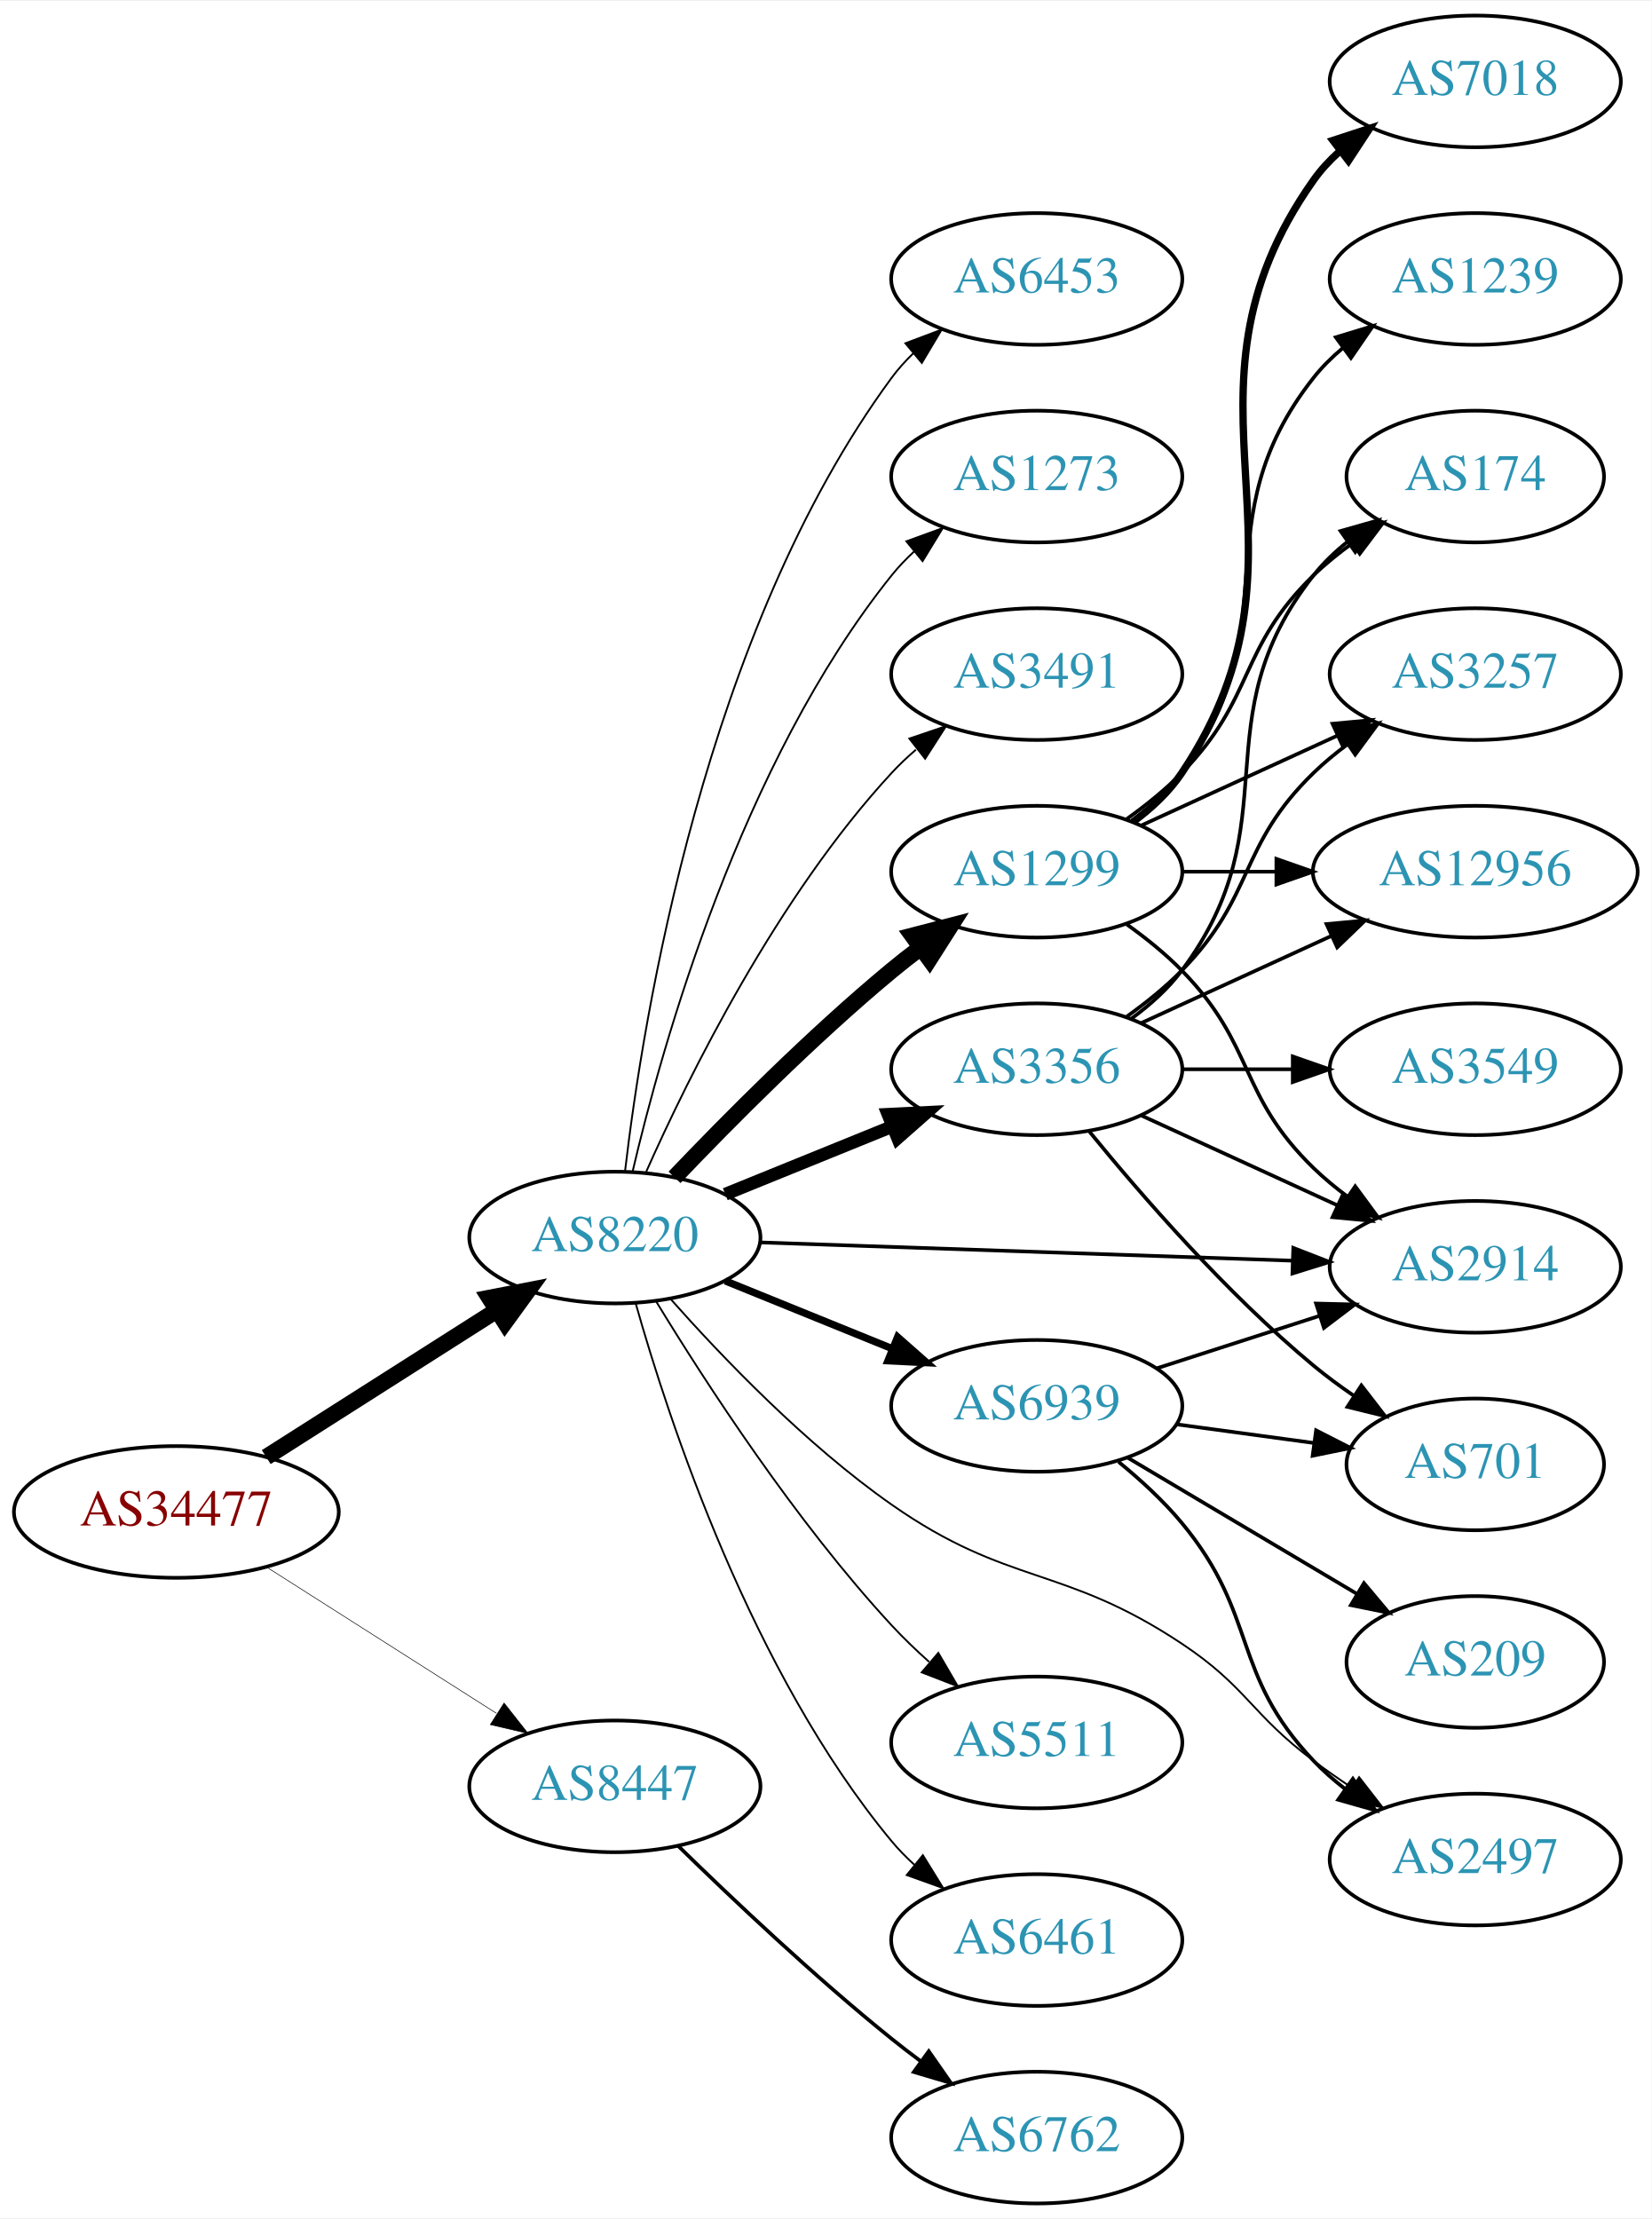
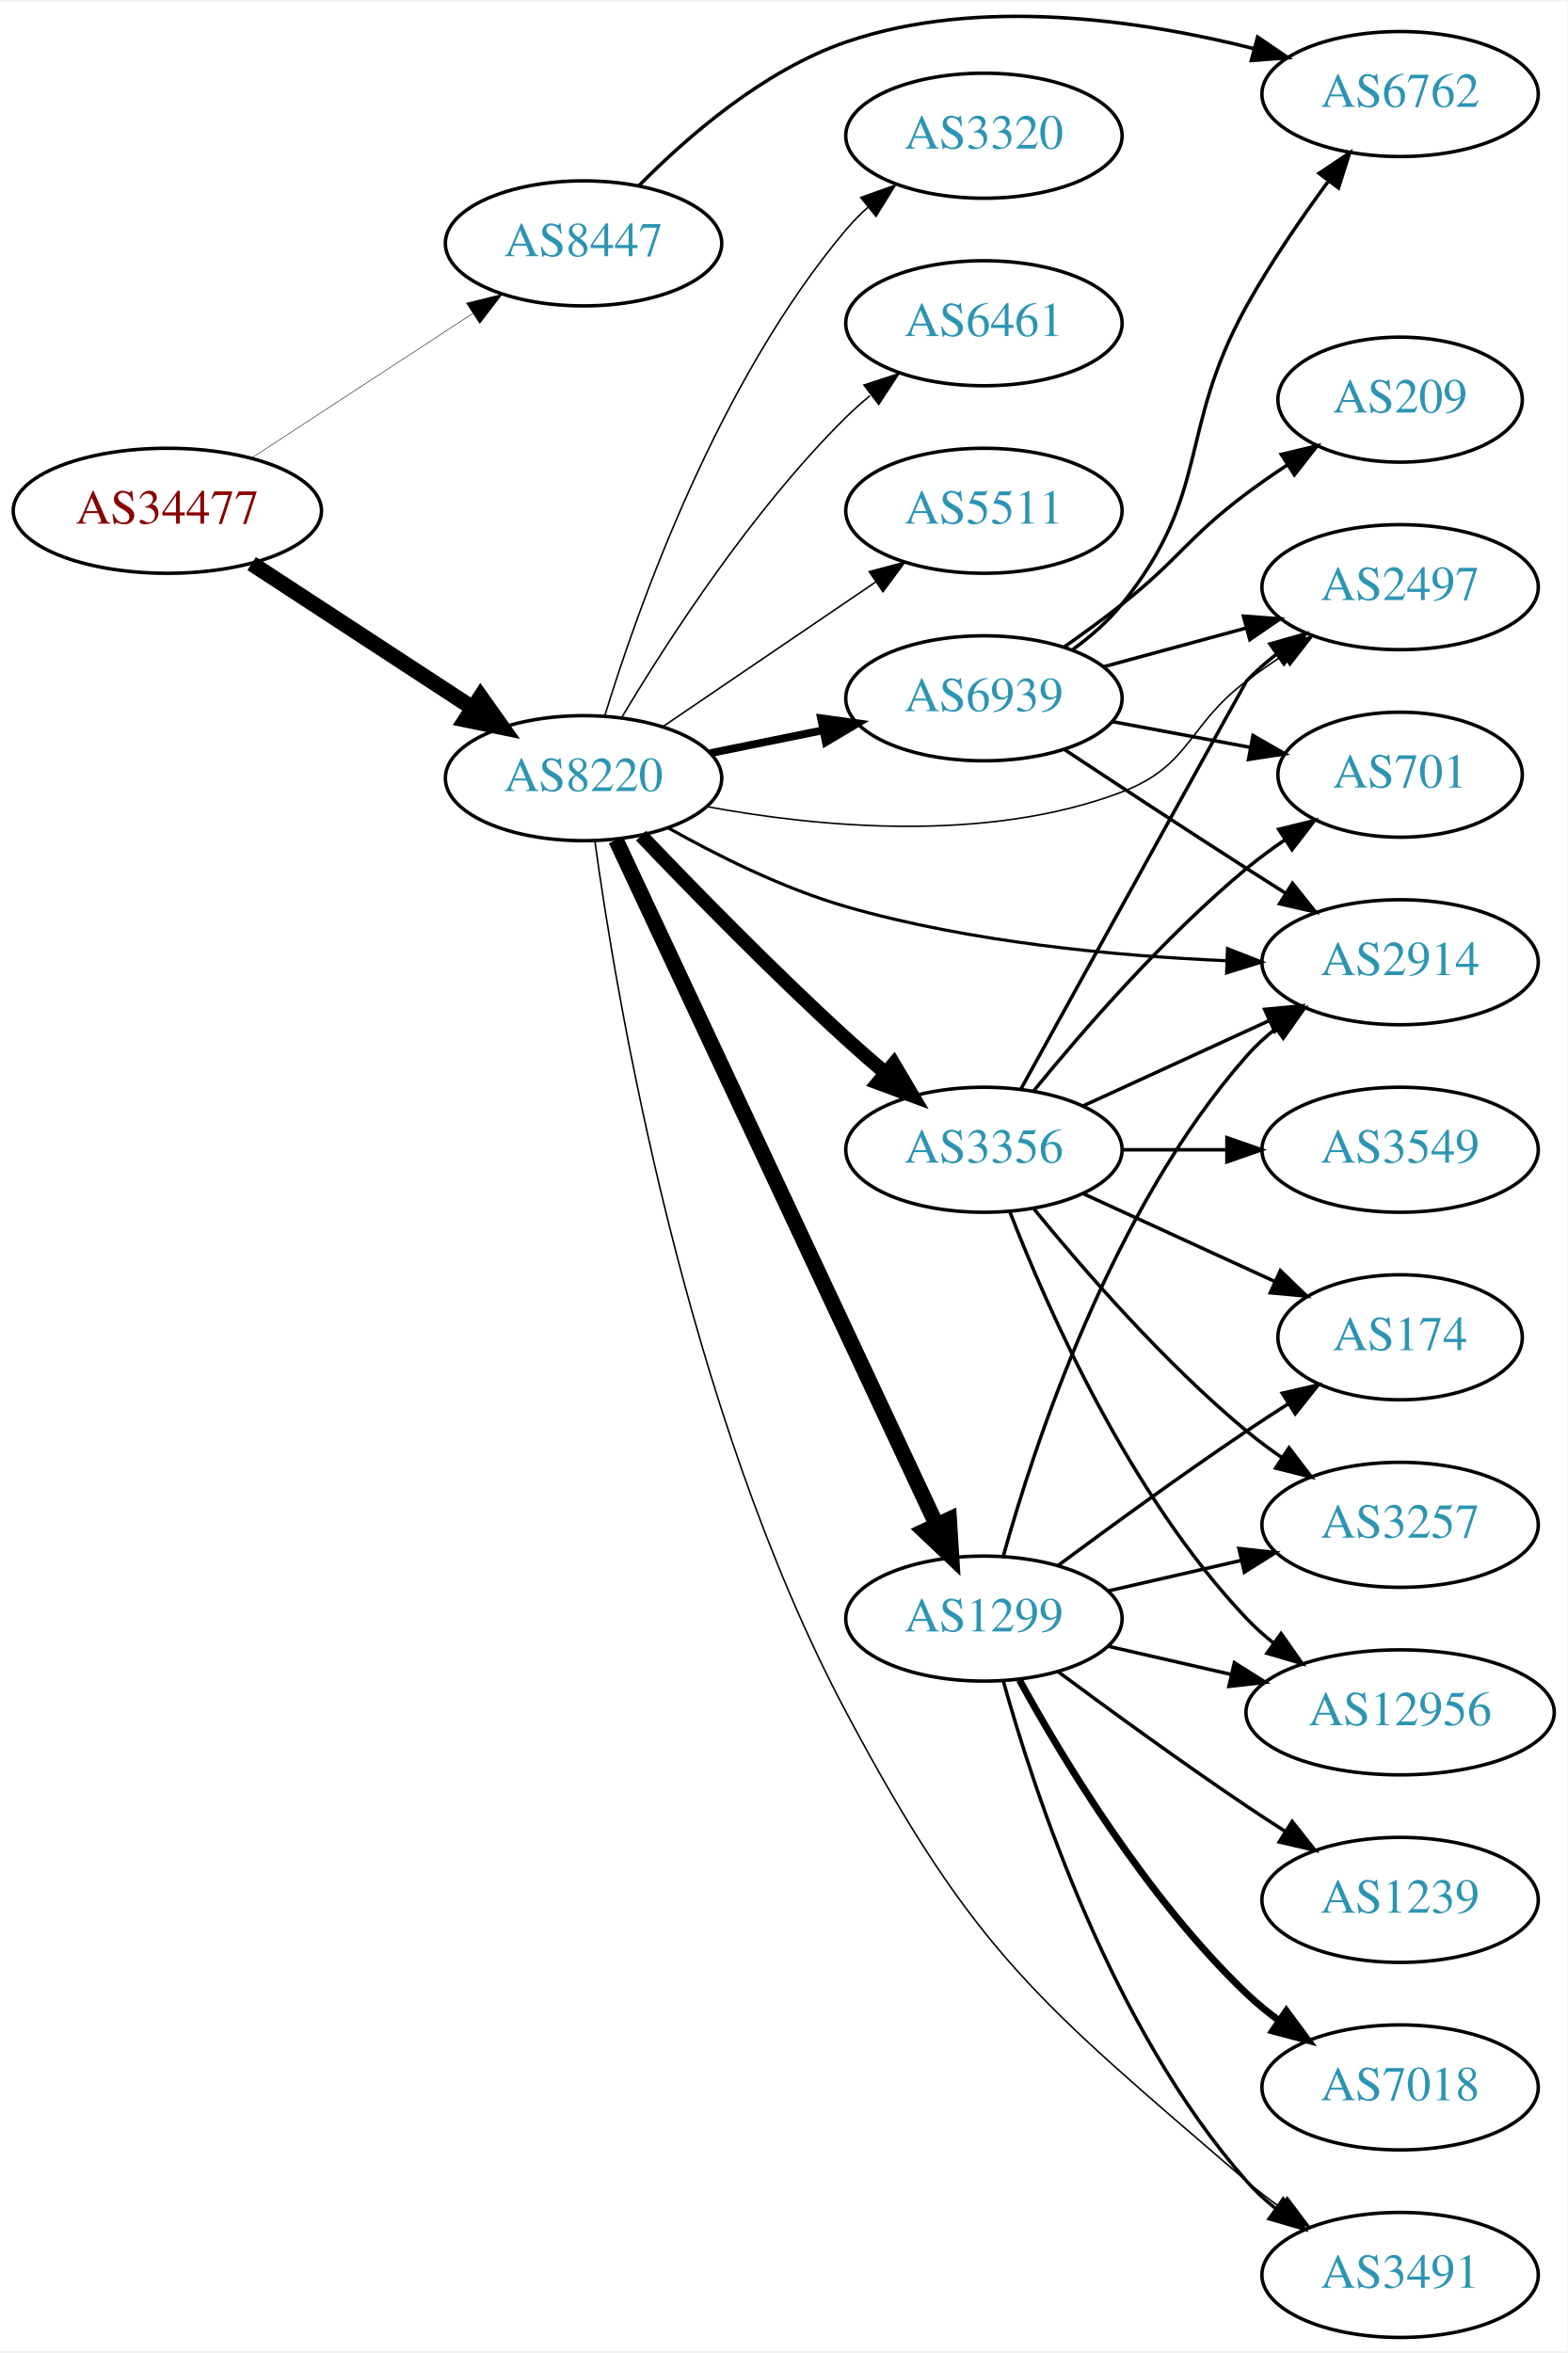
- <svg xmlns="http://www.w3.org/2000/svg" xmlns:xlink="http://www.w3.org/1999/xlink" width="451pt" height="606pt" viewBox="0.00 0.00 451.37 606.00">
-   <g id="graph0" class="graph" transform="scale(1 1) rotate(0) translate(4 602)">
-     <polygon fill="white" stroke="none" points="-4,4 -4,-602 447.37,-602 447.37,4 -4,4" />
+ <svg xmlns="http://www.w3.org/2000/svg" xmlns:xlink="http://www.w3.org/1999/xlink" width="451pt" height="677pt" viewBox="0.00 0.00 451.37 676.60">
+   <g id="graph0" class="graph" transform="scale(1 1) rotate(0) translate(4 672.601)">
+     <polygon fill="white" stroke="none" points="-4,4 -4,-672.601 447.37,-672.601 447.37,4 -4,4" />
    <g id="node1" class="node">
      <g id="a_node1">
        <a xlink:href="/asn/34477" xlink:title="AS34477 ~ ARAplus GmbH [AT]">
-           <ellipse fill="#ffffff" stroke="black" cx="44.196" cy="-189" rx="44.393" ry="18" />
-           <text text-anchor="middle" x="44.196" y="-185.3" font-family="Times,serif" font-size="14.00" fill="#880000">AS34477</text>
+           <ellipse fill="#ffffff" stroke="black" cx="44.196" cy="-526" rx="44.393" ry="18" />
+           <text text-anchor="middle" x="44.196" y="-522.3" font-family="Times,serif" font-size="14.00" fill="#880000">AS34477</text>
        </a>
      </g>
    </g>
    <g id="node2" class="node">
      <g id="a_node2">
        <a xlink:href="/asn/8220" xlink:title="AS8220 ~ COLT [GB]">
-           <ellipse fill="#ffffff" stroke="black" cx="164.039" cy="-264" rx="39.794" ry="18" />
-           <text text-anchor="middle" x="164.039" y="-260.3" font-family="Times,serif" font-size="14.00" fill="#2c94b3">AS8220</text>
+           <ellipse fill="#ffffff" stroke="black" cx="164.039" cy="-449" rx="39.794" ry="18" />
+           <text text-anchor="middle" x="164.039" y="-445.3" font-family="Times,serif" font-size="14.00" fill="#2c94b3">AS8220</text>
        </a>
      </g>
    </g>
    <g id="edge1" class="edge">
-       <path fill="none" stroke="black" stroke-width="4.5" d="M68.76,-203.997C86.816,-215.489 111.903,-231.455 131.659,-244.028" />
-       <polygon fill="black" stroke="black" stroke-width="4.5" points="129.766,-247.491 140.316,-249.539 133.994,-240.847 129.766,-247.491" />
+       <path fill="none" stroke="black" stroke-width="4.5" d="M68.478,-510.787C86.708,-498.876 112.229,-482.2 132.163,-469.174" />
+       <polygon fill="black" stroke="black" stroke-width="4.5" points="134.387,-472.425 140.605,-463.659 130.079,-465.832 134.387,-472.425" />
    </g>
    <g id="node3" class="node">
      <g id="a_node3">
        <a xlink:href="/asn/8447" xlink:title="AS8447 ~ A1 Telekom Austria AG [AT]">
-           <ellipse fill="#ffffff" stroke="black" cx="164.039" cy="-114" rx="39.794" ry="18" />
-           <text text-anchor="middle" x="164.039" y="-110.3" font-family="Times,serif" font-size="14.00" fill="#2c94b3">AS8447</text>
+           <ellipse fill="#ffffff" stroke="black" cx="164.039" cy="-603" rx="39.794" ry="18" />
+           <text text-anchor="middle" x="164.039" y="-599.3" font-family="Times,serif" font-size="14.00" fill="#2c94b3">AS8447</text>
        </a>
      </g>
    </g>
    <g id="edge2" class="edge">
-       <path fill="none" stroke="black" stroke-width="0.161" d="M68.76,-174.003C86.816,-162.511 111.903,-146.545 131.659,-133.972" />
-       <polygon fill="black" stroke="black" stroke-width="0.161" points="133.759,-136.783 140.316,-128.461 130.001,-130.878 133.759,-136.783" />
+       <path fill="none" stroke="black" stroke-width="0.145" d="M68.478,-541.213C86.708,-553.124 112.229,-569.8 132.163,-582.826" />
+       <polygon fill="black" stroke="black" stroke-width="0.145" points="130.319,-585.801 140.605,-588.341 134.148,-579.941 130.319,-585.801" />
    </g>
    <g id="node4" class="node">
      <g id="a_node4">
-         <a xlink:href="/asn/3356" xlink:title="AS3356 ~ Level 3 Parent, LLC [US]">
-           <ellipse fill="#ffffff" stroke="black" cx="279.332" cy="-310" rx="39.794" ry="18" />
-           <text text-anchor="middle" x="279.332" y="-306.3" font-family="Times,serif" font-size="14.00" fill="#2c94b3">AS3356</text>
+         <a xlink:href="/asn/1299" xlink:title="AS1299 ~ Telia Carrier [EU]">
+           <ellipse fill="#ffffff" stroke="black" cx="279.332" cy="-207" rx="39.794" ry="18" />
+           <text text-anchor="middle" x="279.332" y="-203.3" font-family="Times,serif" font-size="14.00" fill="#2c94b3">AS1299</text>
        </a>
      </g>
    </g>
    <g id="edge3" class="edge">
-       <path fill="none" stroke="black" stroke-width="3.5" d="M194.214,-275.846C208.09,-281.48 224.867,-288.292 239.776,-294.346" />
-       <polygon fill="black" stroke="black" stroke-width="3.5" points="238.673,-297.675 249.255,-298.194 241.306,-291.189 238.673,-297.675" />
+       <path fill="none" stroke="black" stroke-width="4.5" d="M173.369,-431.205C193.011,-389.249 242.318,-283.927 265.679,-234.027" />
+       <polygon fill="black" stroke="black" stroke-width="4.5" points="269.315,-235.547 269.989,-224.821 262.183,-232.208 269.315,-235.547" />
    </g>
    <g id="node5" class="node">
      <g id="a_node5">
-         <a xlink:href="/asn/2914" xlink:title="AS2914 ~ NTT America, Inc. [US]">
-           <ellipse fill="#ffffff" stroke="black" cx="399.174" cy="-256" rx="39.794" ry="18" />
-           <text text-anchor="middle" x="399.174" y="-252.3" font-family="Times,serif" font-size="14.00" fill="#2c94b3">AS2914</text>
+         <a xlink:href="/asn/3356" xlink:title="AS3356 ~ Level 3 Parent, LLC [US]">
+           <ellipse fill="#ffffff" stroke="black" cx="279.332" cy="-342" rx="39.794" ry="18" />
+           <text text-anchor="middle" x="279.332" y="-338.3" font-family="Times,serif" font-size="14.00" fill="#2c94b3">AS3356</text>
        </a>
      </g>
    </g>
    <g id="edge4" class="edge">
-       <path fill="none" stroke="black" d="M203.798,-262.67C243.714,-261.3 306.032,-259.162 349.304,-257.677" />
-       <polygon fill="black" stroke="black" points="349.448,-261.174 359.322,-257.333 349.208,-254.178 349.448,-261.174" />
+       <path fill="none" stroke="black" stroke-width="4.05" d="M180.62,-432.451C195.427,-416.942 218.515,-393.317 239.685,-374 243.276,-370.723 247.139,-367.354 250.983,-364.088" />
+       <polygon fill="black" stroke="black" stroke-width="4.05" points="253.354,-366.725 258.757,-357.594 248.81,-361.286 253.354,-366.725" />
    </g>
    <g id="node6" class="node">
      <g id="a_node6">
-         <a xlink:href="/asn/1299" xlink:title="AS1299 ~ Telia Carrier [EU]">
-           <ellipse fill="#ffffff" stroke="black" cx="279.332" cy="-364" rx="39.794" ry="18" />
-           <text text-anchor="middle" x="279.332" y="-360.3" font-family="Times,serif" font-size="14.00" fill="#2c94b3">AS1299</text>
+         <a xlink:href="/asn/3320" xlink:title="AS3320 ~ DTAG [DE]">
+           <ellipse fill="#ffffff" stroke="black" cx="279.332" cy="-634" rx="39.794" ry="18" />
+           <text text-anchor="middle" x="279.332" y="-630.3" font-family="Times,serif" font-size="14.00" fill="#2c94b3">AS3320</text>
        </a>
      </g>
    </g>
    <g id="edge5" class="edge">
-       <path fill="none" stroke="black" stroke-width="4.5" d="M180.344,-280.455C194.957,-295.796 217.913,-318.956 239.685,-337 242.206,-339.089 244.882,-341.184 247.604,-343.233" />
-       <polygon fill="black" stroke="black" stroke-width="4.5" points="245.393,-346.493 255.797,-349.187 250.022,-340.123 245.393,-346.493" />
+       <path fill="none" stroke="black" stroke-width="0.45" d="M170.1,-466.8C179.636,-497.948 202.695,-563.188 239.685,-607 241.566,-609.228 243.672,-611.359 245.904,-613.376" />
+       <polygon fill="black" stroke="black" stroke-width="0.45" points="243.853,-616.218 253.833,-619.775 248.249,-610.771 243.853,-616.218" />
    </g>
    <g id="node7" class="node">
      <g id="a_node7">
-         <a xlink:href="/asn/5511" xlink:title="AS5511 ~ Orange S.A. [FR]">
-           <ellipse fill="#ffffff" stroke="black" cx="279.332" cy="-126" rx="39.794" ry="18" />
-           <text text-anchor="middle" x="279.332" y="-122.3" font-family="Times,serif" font-size="14.00" fill="#2c94b3">AS5511</text>
+         <a xlink:href="/asn/6461" xlink:title="AS6461 ~ Zayo Bandwidth [US]">
+           <ellipse fill="#ffffff" stroke="black" cx="279.332" cy="-580" rx="39.794" ry="18" />
+           <text text-anchor="middle" x="279.332" y="-576.3" font-family="Times,serif" font-size="14.00" fill="#2c94b3">AS6461</text>
        </a>
      </g>
    </g>
    <g id="edge6" class="edge">
-       <path fill="none" stroke="black" stroke-width="0.5" d="M175.385,-246.432C188.738,-224.502 213.399,-186.422 239.685,-158 242.831,-154.599 246.338,-151.229 249.92,-148.025" />
-       <polygon fill="black" stroke="black" stroke-width="0.5" points="252.434,-150.481 257.771,-141.328 247.891,-145.155 252.434,-150.481" />
+       <path fill="none" stroke="black" stroke-width="0.45" d="M175.089,-466.569C188.137,-488.427 212.483,-526.142 239.685,-553 241.815,-555.103 244.124,-557.155 246.519,-559.129" />
+       <polygon fill="black" stroke="black" stroke-width="0.45" points="244.78,-562.206 254.851,-565.498 249.031,-556.644 244.78,-562.206" />
    </g>
    <g id="node8" class="node">
      <g id="a_node8">
-         <a xlink:href="/asn/2497" xlink:title="AS2497 ~ Internet Initiative Japan Inc. [JP]">
-           <ellipse fill="#ffffff" stroke="black" cx="399.174" cy="-94" rx="39.794" ry="18" />
-           <text text-anchor="middle" x="399.174" y="-90.3" font-family="Times,serif" font-size="14.00" fill="#2c94b3">AS2497</text>
+         <a xlink:href="/asn/2914" xlink:title="AS2914 ~ NTT America, Inc. [US]">
+           <ellipse fill="#ffffff" stroke="black" cx="399.174" cy="-396" rx="39.794" ry="18" />
+           <text text-anchor="middle" x="399.174" y="-392.3" font-family="Times,serif" font-size="14.00" fill="#2c94b3">AS2914</text>
        </a>
      </g>
    </g>
    <g id="edge7" class="edge">
-       <path fill="none" stroke="black" stroke-width="0.5" d="M179.165,-247.316C193.285,-231.379 216.22,-207.42 239.685,-191 271.703,-168.594 286.436,-174.637 318.978,-153 336.805,-141.147 337.841,-133.83 354.978,-121 358.323,-118.496 361.905,-115.996 365.522,-113.585" />
-       <polygon fill="black" stroke="black" stroke-width="0.5" points="367.427,-116.521 373.932,-108.157 363.632,-110.639 367.427,-116.521" />
+       <path fill="none" stroke="black" stroke-width="0.9" d="M188.356,-434.715C202.649,-426.664 221.616,-417.204 239.685,-412 275.38,-401.72 317.248,-397.823 348.985,-396.441" />
+       <polygon fill="black" stroke="black" stroke-width="0.9" points="349.47,-399.926 359.336,-396.063 349.215,-392.93 349.47,-399.926" />
    </g>
    <g id="node9" class="node">
      <g id="a_node9">
-         <a xlink:href="/asn/6461" xlink:title="AS6461 ~ Zayo Bandwidth [US]">
-           <ellipse fill="#ffffff" stroke="black" cx="279.332" cy="-72" rx="39.794" ry="18" />
-           <text text-anchor="middle" x="279.332" y="-68.3" font-family="Times,serif" font-size="14.00" fill="#2c94b3">AS6461</text>
+         <a xlink:href="/asn/2497" xlink:title="AS2497 ~ Internet Initiative Japan Inc. [JP]">
+           <ellipse fill="#ffffff" stroke="black" cx="399.174" cy="-504" rx="39.794" ry="18" />
+           <text text-anchor="middle" x="399.174" y="-500.3" font-family="Times,serif" font-size="14.00" fill="#2c94b3">AS2497</text>
        </a>
      </g>
    </g>
    <g id="edge8" class="edge">
-       <path fill="none" stroke="black" stroke-width="0.5" d="M169.684,-246.173C178.772,-213.949 201.425,-145.082 239.685,-99 241.548,-96.757 243.64,-94.615 245.863,-92.59" />
-       <polygon fill="black" stroke="black" stroke-width="0.5" points="248.21,-95.192 253.774,-86.176 243.802,-89.754 248.21,-95.192" />
+       <path fill="none" stroke="black" stroke-width="0.45" d="M199.619,-440.804C231.67,-434.876 280.12,-430.226 318.978,-445 338.988,-452.608 337.841,-464.17 354.978,-477 358.323,-479.504 361.905,-482.004 365.522,-484.415" />
+       <polygon fill="black" stroke="black" stroke-width="0.45" points="363.632,-487.361 373.932,-489.843 367.427,-481.479 363.632,-487.361" />
    </g>
    <g id="node10" class="node">
      <g id="a_node10">
-         <a xlink:href="/asn/6939" xlink:title="AS6939 ~ Hurricane Electric LLC [US]">
-           <ellipse fill="#ffffff" stroke="black" cx="279.332" cy="-218" rx="39.794" ry="18" />
-           <text text-anchor="middle" x="279.332" y="-214.3" font-family="Times,serif" font-size="14.00" fill="#2c94b3">AS6939</text>
+         <a xlink:href="/asn/5511" xlink:title="AS5511 ~ Orange S.A. [FR]">
+           <ellipse fill="#ffffff" stroke="black" cx="279.332" cy="-526" rx="39.794" ry="18" />
+           <text text-anchor="middle" x="279.332" y="-522.3" font-family="Times,serif" font-size="14.00" fill="#2c94b3">AS5511</text>
        </a>
      </g>
    </g>
    <g id="edge9" class="edge">
-       <path fill="none" stroke="black" stroke-width="2" d="M194.214,-252.154C208.09,-246.52 224.867,-239.708 239.776,-233.654" />
-       <polygon fill="black" stroke="black" stroke-width="2" points="241.306,-236.811 249.255,-229.806 238.673,-230.325 241.306,-236.811" />
+       <path fill="none" stroke="black" stroke-width="0.45" d="M186.883,-463.846C204.28,-475.67 228.827,-492.354 248.11,-505.46" />
+       <polygon fill="black" stroke="black" stroke-width="0.45" points="246.317,-508.473 256.555,-511.199 250.251,-502.683 246.317,-508.473" />
    </g>
    <g id="node11" class="node">
      <g id="a_node11">
-         <a xlink:href="/asn/6453" xlink:title="AS6453 ~ TATA COMMUNICATIONS (AMERICA) INC [US]">
-           <ellipse fill="#ffffff" stroke="black" cx="279.332" cy="-526" rx="39.794" ry="18" />
-           <text text-anchor="middle" x="279.332" y="-522.3" font-family="Times,serif" font-size="14.00" fill="#2c94b3">AS6453</text>
+         <a xlink:href="/asn/6939" xlink:title="AS6939 ~ Hurricane Electric LLC [US]">
+           <ellipse fill="#ffffff" stroke="black" cx="279.332" cy="-472" rx="39.794" ry="18" />
+           <text text-anchor="middle" x="279.332" y="-468.3" font-family="Times,serif" font-size="14.00" fill="#2c94b3">AS6939</text>
        </a>
      </g>
    </g>
    <g id="edge10" class="edge">
-       <path fill="none" stroke="black" stroke-width="0.5" d="M166.798,-281.97C171.675,-323.824 188.57,-429.52 239.685,-499 241.413,-501.349 243.408,-503.567 245.563,-505.645" />
-       <polygon fill="black" stroke="black" stroke-width="0.5" points="243.432,-508.425 253.348,-512.157 247.924,-503.056 243.432,-508.425" />
+       <path fill="none" stroke="black" stroke-width="2.25" d="M200.574,-456.214C210.803,-458.291 222.104,-460.585 232.846,-462.766" />
+       <polygon fill="black" stroke="black" stroke-width="2.25" points="232.425,-466.252 242.922,-464.811 233.818,-459.392 232.425,-466.252" />
    </g>
    <g id="node12" class="node">
      <g id="a_node12">
-         <a xlink:href="/asn/1273" xlink:title="AS1273 ~ Vodafone Group PLC [EU]">
-           <ellipse fill="#ffffff" stroke="black" cx="279.332" cy="-472" rx="39.794" ry="18" />
-           <text text-anchor="middle" x="279.332" y="-468.3" font-family="Times,serif" font-size="14.00" fill="#2c94b3">AS1273</text>
+         <a xlink:href="/asn/3491" xlink:title="AS3491 ~ PCCW Global, Inc. [US]">
+           <ellipse fill="#ffffff" stroke="black" cx="399.174" cy="-18" rx="39.794" ry="18" />
+           <text text-anchor="middle" x="399.174" y="-14.3" font-family="Times,serif" font-size="14.00" fill="#2c94b3">AS3491</text>
        </a>
      </g>
    </g>
    <g id="edge11" class="edge">
-       <path fill="none" stroke="black" stroke-width="0.5" d="M168.855,-281.923C176.942,-316.539 198.529,-393.695 239.685,-445 241.51,-447.274 243.575,-449.439 245.778,-451.479" />
-       <polygon fill="black" stroke="black" stroke-width="0.5" points="243.698,-454.299 253.654,-457.922 248.13,-448.882 243.698,-454.299" />
+       <path fill="none" stroke="black" stroke-width="0.45" d="M167.281,-431.018C173.425,-386.281 193.263,-267.295 239.685,-180 276.732,-110.335 295.208,-96.51 354.978,-45 357.982,-42.411 361.259,-39.901 364.622,-37.52" />
+       <polygon fill="black" stroke="black" stroke-width="0.45" points="366.669,-40.362 373.048,-31.903 362.786,-34.538 366.669,-40.362" />
+     </g>
+     <g id="node20" class="node">
+       <g id="a_node20">
+         <a xlink:href="/asn/6762" xlink:title="AS6762 ~ TELECOM ITALIA SPARKLE S.p.A. [IT]">
+           <ellipse fill="#ffffff" stroke="black" cx="399.174" cy="-646" rx="39.794" ry="18" />
+           <text text-anchor="middle" x="399.174" y="-642.3" font-family="Times,serif" font-size="14.00" fill="#2c94b3">AS6762</text>
+         </a>
+       </g>
+     </g>
+     <g id="edge26" class="edge">
+       <path fill="none" stroke="black" d="M180.031,-619.657C193.908,-633.73 215.932,-652.857 239.685,-661 278.069,-674.159 324.552,-667.292 357.222,-659.04" />
+       <polygon fill="black" stroke="black" points="358.135,-662.419 366.893,-656.455 356.328,-655.656 358.135,-662.419" />
+     </g>
+     <g id="edge13" class="edge">
+       <path fill="none" stroke="black" d="M284.904,-224.946C293.81,-256.995 316.094,-324.842 354.978,-369 357.462,-371.821 360.312,-374.449 363.337,-376.871" />
+       <polygon fill="black" stroke="black" points="361.455,-379.828 371.627,-382.791 365.523,-374.131 361.455,-379.828" />
+     </g>
+     <g id="edge15" class="edge">
+       <path fill="none" stroke="black" d="M284.904,-189.054C293.81,-157.005 316.094,-89.158 354.978,-45 357.462,-42.179 360.312,-39.551 363.337,-37.129" />
+       <polygon fill="black" stroke="black" points="365.523,-39.869 371.627,-31.209 361.455,-34.172 365.523,-39.869" />
    </g>
    <g id="node13" class="node">
      <g id="a_node13">
-         <a xlink:href="/asn/3491" xlink:title="AS3491 ~ PCCW Global, Inc. [US]">
-           <ellipse fill="#ffffff" stroke="black" cx="279.332" cy="-418" rx="39.794" ry="18" />
-           <text text-anchor="middle" x="279.332" y="-414.3" font-family="Times,serif" font-size="14.00" fill="#2c94b3">AS3491</text>
+         <a xlink:href="/asn/174" xlink:title="AS174 ~ Cogent Communications [US]">
+           <ellipse fill="#ffffff" stroke="black" cx="399.174" cy="-288" rx="35.194" ry="18" />
+           <text text-anchor="middle" x="399.174" y="-284.3" font-family="Times,serif" font-size="14.00" fill="#2c94b3">AS174</text>
        </a>
      </g>
    </g>
    <g id="edge12" class="edge">
-       <path fill="none" stroke="black" stroke-width="0.5" d="M172.606,-281.996C184.226,-308.143 208.435,-357.197 239.685,-391 241.717,-393.197 243.956,-395.318 246.303,-397.339" />
-       <polygon fill="black" stroke="black" stroke-width="0.5" points="244.515,-400.384 254.548,-403.791 248.83,-394.872 244.515,-400.384" />
-     </g>
-     <g id="node21" class="node">
-       <g id="a_node21">
-         <a xlink:href="/asn/6762" xlink:title="AS6762 ~ TELECOM ITALIA SPARKLE S.p.A. [IT]">
-           <ellipse fill="#ffffff" stroke="black" cx="279.332" cy="-18" rx="39.794" ry="18" />
-           <text text-anchor="middle" x="279.332" y="-14.3" font-family="Times,serif" font-size="14.00" fill="#2c94b3">AS6762</text>
-         </a>
-       </g>
-     </g>
-     <g id="edge25" class="edge">
-       <path fill="none" stroke="black" d="M181.353,-97.703C196.099,-83.274 218.655,-61.935 239.685,-45 242.235,-42.947 244.932,-40.876 247.667,-38.843" />
-       <polygon fill="black" stroke="black" points="249.82,-41.605 255.88,-32.914 245.723,-35.929 249.82,-41.605" />
-     </g>
-     <g id="edge14" class="edge">
-       <path fill="none" stroke="black" d="M307.96,-297.339C323.917,-290.027 344.188,-280.739 361.471,-272.819" />
-       <polygon fill="black" stroke="black" points="363.085,-275.929 370.718,-268.581 360.169,-269.565 363.085,-275.929" />
+       <path fill="none" stroke="black" d="M300.662,-222.277C315.524,-233.304 336.269,-248.407 354.978,-261 358.795,-263.569 362.845,-266.21 366.876,-268.786" />
+       <polygon fill="black" stroke="black" points="365.245,-271.895 375.57,-274.271 368.98,-265.975 365.245,-271.895" />
    </g>
    <g id="node14" class="node">
      <g id="a_node14">
        <a xlink:href="/asn/3257" xlink:title="AS3257 ~ GTT [DE]">
-           <ellipse fill="#ffffff" stroke="black" cx="399.174" cy="-418" rx="39.794" ry="18" />
-           <text text-anchor="middle" x="399.174" y="-414.3" font-family="Times,serif" font-size="14.00" fill="#2c94b3">AS3257</text>
-         </a>
-       </g>
-     </g>
-     <g id="edge13" class="edge">
-       <path fill="none" stroke="black" d="M303.926,-324.389C309.182,-328.148 314.513,-332.437 318.978,-337 339.151,-357.617 334.285,-370.906 354.978,-391 357.823,-393.763 360.997,-396.386 364.297,-398.834" />
-       <polygon fill="black" stroke="black" points="362.414,-401.786 372.645,-404.538 366.363,-396.006 362.414,-401.786" />
+           <ellipse fill="#ffffff" stroke="black" cx="399.174" cy="-234" rx="39.794" ry="18" />
+           <text text-anchor="middle" x="399.174" y="-230.3" font-family="Times,serif" font-size="14.00" fill="#2c94b3">AS3257</text>
+         </a>
+       </g>
+     </g>
+     <g id="edge14" class="edge">
+       <path fill="none" stroke="black" d="M315.051,-214.955C327.051,-217.704 340.672,-220.825 353.364,-223.733" />
+       <polygon fill="black" stroke="black" points="352.767,-227.187 363.296,-226.009 354.33,-220.364 352.767,-227.187" />
    </g>
    <g id="node15" class="node">
      <g id="a_node15">
-         <a xlink:href="/asn/701" xlink:title="AS701 ~ UUNET [US]">
-           <ellipse fill="#ffffff" stroke="black" cx="399.174" cy="-202" rx="35.194" ry="18" />
-           <text text-anchor="middle" x="399.174" y="-198.3" font-family="Times,serif" font-size="14.00" fill="#2c94b3">AS701</text>
-         </a>
-       </g>
-     </g>
-     <g id="edge15" class="edge">
-       <path fill="none" stroke="black" d="M293.751,-292.935C307.865,-275.625 331.28,-248.655 354.978,-229 358.441,-226.128 362.234,-223.331 366.088,-220.692" />
-       <polygon fill="black" stroke="black" points="368.05,-223.592 374.521,-215.203 364.231,-217.725 368.05,-223.592" />
+         <a xlink:href="/asn/1239" xlink:title="AS1239 ~ Sprint [US]">
+           <ellipse fill="#ffffff" stroke="black" cx="399.174" cy="-126" rx="39.794" ry="18" />
+           <text text-anchor="middle" x="399.174" y="-122.3" font-family="Times,serif" font-size="14.00" fill="#2c94b3">AS1239</text>
+         </a>
+       </g>
+     </g>
+     <g id="edge16" class="edge">
+       <path fill="none" stroke="black" d="M300.662,-191.723C315.524,-180.696 336.269,-165.593 354.978,-153 358.527,-150.611 362.277,-148.161 366.026,-145.758" />
+       <polygon fill="black" stroke="black" points="368.094,-148.591 374.674,-140.288 364.352,-142.675 368.094,-148.591" />
    </g>
    <g id="node16" class="node">
      <g id="a_node16">
-         <a xlink:href="/asn/3549" xlink:title="AS3549 ~ Level 3 Parent, LLC [US]">
-           <ellipse fill="#ffffff" stroke="black" cx="399.174" cy="-310" rx="39.794" ry="18" />
-           <text text-anchor="middle" x="399.174" y="-306.3" font-family="Times,serif" font-size="14.00" fill="#2c94b3">AS3549</text>
-         </a>
-       </g>
-     </g>
-     <g id="edge16" class="edge">
-       <path fill="none" stroke="black" d="M319.244,-310C328.798,-310 339.147,-310 349.11,-310" />
-       <polygon fill="black" stroke="black" points="349.302,-313.5 359.302,-310 349.302,-306.5 349.302,-313.5" />
+         <a xlink:href="/asn/7018" xlink:title="AS7018 ~ AT&amp;T Services, Inc. [US]">
+           <ellipse fill="#ffffff" stroke="black" cx="399.174" cy="-72" rx="39.794" ry="18" />
+           <text text-anchor="middle" x="399.174" y="-68.3" font-family="Times,serif" font-size="14.00" fill="#2c94b3">AS7018</text>
+         </a>
+       </g>
+     </g>
+     <g id="edge17" class="edge">
+       <path fill="none" stroke="black" stroke-width="2" d="M289.573,-189.287C302.118,-166.439 326.295,-126.389 354.978,-99 357.846,-96.261 361.035,-93.653 364.344,-91.215" />
+       <polygon fill="black" stroke="black" stroke-width="2" points="366.407,-94.044 372.704,-85.523 362.468,-88.258 366.407,-94.044" />
    </g>
    <g id="node17" class="node">
      <g id="a_node17">
        <a xlink:href="/asn/12956" xlink:title="AS12956 ~ TELXIUS [ES]">
-           <ellipse fill="#ffffff" stroke="black" cx="399.174" cy="-364" rx="44.393" ry="18" />
-           <text text-anchor="middle" x="399.174" y="-360.3" font-family="Times,serif" font-size="14.00" fill="#2c94b3">AS12956</text>
-         </a>
-       </g>
-     </g>
-     <g id="edge17" class="edge">
-       <path fill="none" stroke="black" d="M307.96,-322.661C323.458,-329.762 343.025,-338.728 359.971,-346.494" />
-       <polygon fill="black" stroke="black" points="358.525,-349.681 369.074,-350.665 361.441,-343.317 358.525,-349.681" />
+           <ellipse fill="#ffffff" stroke="black" cx="399.174" cy="-180" rx="44.393" ry="18" />
+           <text text-anchor="middle" x="399.174" y="-176.3" font-family="Times,serif" font-size="14.00" fill="#2c94b3">AS12956</text>
+         </a>
+       </g>
+     </g>
+     <g id="edge18" class="edge">
+       <path fill="none" stroke="black" d="M315.051,-199.045C326.189,-196.493 338.725,-193.621 350.618,-190.896" />
+       <polygon fill="black" stroke="black" points="351.446,-194.297 360.412,-188.652 349.883,-187.474 351.446,-194.297" />
+     </g>
+     <g id="edge22" class="edge">
+       <path fill="none" stroke="black" d="M307.96,-354.661C323.917,-361.973 344.188,-371.261 361.471,-379.181" />
+       <polygon fill="black" stroke="black" points="360.169,-382.435 370.718,-383.419 363.085,-376.071 360.169,-382.435" />
+     </g>
+     <g id="edge24" class="edge">
+       <path fill="none" stroke="black" d="M290.046,-359.603C310.195,-396.106 354.693,-476.699 354.978,-477 357.564,-479.728 360.481,-482.294 363.55,-484.677" />
+       <polygon fill="black" stroke="black" points="361.704,-487.658 371.898,-490.543 365.728,-481.93 361.704,-487.658" />
+     </g>
+     <g id="edge25" class="edge">
+       <path fill="none" stroke="black" d="M307.96,-329.339C324.377,-321.817 345.358,-312.202 362.955,-304.139" />
+       <polygon fill="black" stroke="black" points="364.7,-307.189 372.332,-299.842 361.783,-300.826 364.7,-307.189" />
+     </g>
+     <g id="edge23" class="edge">
+       <path fill="none" stroke="black" d="M293.751,-324.935C307.865,-307.625 331.28,-280.655 354.978,-261 358.194,-258.332 361.695,-255.73 365.265,-253.259" />
+       <polygon fill="black" stroke="black" points="367.189,-256.183 373.622,-247.764 363.343,-250.334 367.189,-256.183" />
+     </g>
+     <g id="edge19" class="edge">
+       <path fill="none" stroke="black" d="M286.855,-324.006C297.605,-296.272 321.262,-242.571 354.978,-207 357.362,-204.485 360.029,-202.107 362.835,-199.883" />
+       <polygon fill="black" stroke="black" points="364.904,-202.707 370.997,-194.039 360.828,-197.015 364.904,-202.707" />
    </g>
    <g id="node18" class="node">
      <g id="a_node18">
-         <a xlink:href="/asn/174" xlink:title="AS174 ~ Cogent Communications [US]">
-           <ellipse fill="#ffffff" stroke="black" cx="399.174" cy="-472" rx="35.194" ry="18" />
-           <text text-anchor="middle" x="399.174" y="-468.3" font-family="Times,serif" font-size="14.00" fill="#2c94b3">AS174</text>
-         </a>
-       </g>
-     </g>
-     <g id="edge18" class="edge">
-       <path fill="none" stroke="black" d="M305.262,-323.882C310.338,-327.611 315.256,-332.016 318.978,-337 349.249,-377.542 323.679,-405.246 354.978,-445 357.625,-448.361 360.813,-451.417 364.245,-454.161" />
-       <polygon fill="black" stroke="black" points="362.358,-457.113 372.552,-460 366.383,-451.386 362.358,-457.113" />
+         <a xlink:href="/asn/3549" xlink:title="AS3549 ~ Level 3 Parent, LLC [US]">
+           <ellipse fill="#ffffff" stroke="black" cx="399.174" cy="-342" rx="39.794" ry="18" />
+           <text text-anchor="middle" x="399.174" y="-338.3" font-family="Times,serif" font-size="14.00" fill="#2c94b3">AS3549</text>
+         </a>
+       </g>
    </g>
    <g id="edge20" class="edge">
-       <path fill="none" stroke="black" d="M303.926,-349.611C309.182,-345.852 314.513,-341.563 318.978,-337 339.151,-316.383 334.285,-303.094 354.978,-283 357.823,-280.237 360.997,-277.614 364.297,-275.166" />
-       <polygon fill="black" stroke="black" points="366.363,-277.994 372.645,-269.462 362.414,-272.214 366.363,-277.994" />
-     </g>
-     <g id="edge21" class="edge">
-       <path fill="none" stroke="black" d="M307.96,-376.661C323.917,-383.973 344.188,-393.261 361.471,-401.181" />
-       <polygon fill="black" stroke="black" points="360.169,-404.435 370.718,-405.419 363.085,-398.071 360.169,-404.435" />
-     </g>
-     <g id="edge24" class="edge">
-       <path fill="none" stroke="black" d="M319.244,-364C327.347,-364 336.022,-364 344.548,-364" />
-       <polygon fill="black" stroke="black" points="344.826,-367.5 354.826,-364 344.826,-360.5 344.826,-367.5" />
-     </g>
-     <g id="edge22" class="edge">
-       <path fill="none" stroke="black" d="M303.926,-378.389C309.182,-382.148 314.513,-386.437 318.978,-391 339.151,-411.617 334.285,-424.906 354.978,-445 358.206,-448.134 361.857,-451.089 365.635,-453.812" />
-       <polygon fill="black" stroke="black" points="363.732,-456.75 373.995,-459.383 367.614,-450.925 363.732,-456.75" />
+       <path fill="none" stroke="black" d="M319.244,-342C328.798,-342 339.147,-342 349.11,-342" />
+       <polygon fill="black" stroke="black" points="349.302,-345.5 359.302,-342 349.302,-338.5 349.302,-345.5" />
    </g>
    <g id="node19" class="node">
      <g id="a_node19">
-         <a xlink:href="/asn/7018" xlink:title="AS7018 ~ AT&amp;T Services, Inc. [US]">
-           <ellipse fill="#ffffff" stroke="black" cx="399.174" cy="-580" rx="39.794" ry="18" />
-           <text text-anchor="middle" x="399.174" y="-576.3" font-family="Times,serif" font-size="14.00" fill="#2c94b3">AS7018</text>
-         </a>
-       </g>
-     </g>
-     <g id="edge19" class="edge">
-       <path fill="none" stroke="black" stroke-width="2" d="M305.651,-377.607C310.707,-381.351 315.518,-385.831 318.978,-391 360.003,-452.294 312.399,-492.775 354.978,-553 356.969,-555.816 359.356,-558.401 361.972,-560.76" />
-       <polygon fill="black" stroke="black" stroke-width="2" points="360.271,-563.865 370.34,-567.162 364.525,-558.306 360.271,-563.865" />
-     </g>
-     <g id="node20" class="node">
-       <g id="a_node20">
-         <a xlink:href="/asn/1239" xlink:title="AS1239 ~ Sprint [US]">
-           <ellipse fill="#ffffff" stroke="black" cx="399.174" cy="-526" rx="39.794" ry="18" />
-           <text text-anchor="middle" x="399.174" y="-522.3" font-family="Times,serif" font-size="14.00" fill="#2c94b3">AS1239</text>
-         </a>
-       </g>
-     </g>
-     <g id="edge23" class="edge">
-       <path fill="none" stroke="black" d="M305.262,-377.882C310.338,-381.611 315.256,-386.016 318.978,-391 349.249,-431.542 323.679,-459.246 354.978,-499 357.303,-501.953 360.047,-504.67 363.006,-507.147" />
-       <polygon fill="black" stroke="black" points="361.065,-510.064 371.203,-513.145 365.199,-504.415 361.065,-510.064" />
+         <a xlink:href="/asn/701" xlink:title="AS701 ~ UUNET [US]">
+           <ellipse fill="#ffffff" stroke="black" cx="399.174" cy="-450" rx="35.194" ry="18" />
+           <text text-anchor="middle" x="399.174" y="-446.3" font-family="Times,serif" font-size="14.00" fill="#2c94b3">AS701</text>
+         </a>
+       </g>
+     </g>
+     <g id="edge21" class="edge">
+       <path fill="none" stroke="black" d="M293.751,-359.065C307.865,-376.375 331.28,-403.345 354.978,-423 358.441,-425.872 362.234,-428.669 366.088,-431.308" />
+       <polygon fill="black" stroke="black" points="364.231,-434.275 374.521,-436.797 368.05,-428.408 364.231,-434.275" />
+     </g>
+     <g id="edge29" class="edge">
+       <path fill="none" stroke="black" d="M302.458,-457.291C317.268,-447.491 337.226,-434.373 354.978,-423 358.58,-420.692 362.364,-418.293 366.131,-415.918" />
+       <polygon fill="black" stroke="black" points="368.19,-418.758 374.8,-410.478 364.469,-412.829 368.19,-418.758" />
+     </g>
+     <g id="edge30" class="edge">
+       <path fill="none" stroke="black" d="M313.785,-481.084C326.474,-484.53 341.113,-488.505 354.6,-492.167" />
+       <polygon fill="black" stroke="black" points="354.069,-495.65 364.637,-494.893 355.903,-488.895 354.069,-495.65" />
+     </g>
+     <g id="edge31" class="edge">
+       <path fill="none" stroke="black" d="M316.329,-465.28C328.826,-462.947 342.954,-460.309 355.911,-457.89" />
+       <polygon fill="black" stroke="black" points="356.81,-461.283 365.998,-456.007 355.525,-454.402 356.81,-461.283" />
+     </g>
+     <g id="edge27" class="edge">
+       <path fill="none" stroke="black" d="M304.99,-486.093C310.08,-489.812 315.073,-494.158 318.978,-499 344.991,-531.253 334.884,-548.762 354.978,-585 361.831,-597.358 370.669,-610.239 378.564,-620.963" />
+       <polygon fill="black" stroke="black" points="375.833,-623.155 384.637,-629.049 381.43,-618.951 375.833,-623.155" />
+     </g>
+     <g id="node21" class="node">
+       <g id="a_node21">
+         <a xlink:href="/asn/209" xlink:title="AS209 ~ CenturyLink Communications, LLC [US]">
+           <ellipse fill="#ffffff" stroke="black" cx="399.174" cy="-558" rx="35.194" ry="18" />
+           <text text-anchor="middle" x="399.174" y="-554.3" font-family="Times,serif" font-size="14.00" fill="#2c94b3">AS209</text>
+         </a>
+       </g>
    </g>
    <g id="edge28" class="edge">
-       <path fill="none" stroke="black" d="M312.221,-228.283C325.846,-232.677 341.932,-237.864 356.481,-242.555" />
-       <polygon fill="black" stroke="black" points="355.667,-245.97 366.259,-245.708 357.816,-239.308 355.667,-245.97" />
-     </g>
-     <g id="edge29" class="edge">
-       <path fill="none" stroke="black" d="M301.693,-202.696C307.71,-197.78 313.973,-192.034 318.978,-186 340.062,-160.583 332.252,-144.96 354.978,-121 357.565,-118.273 360.483,-115.707 363.552,-113.324" />
-       <polygon fill="black" stroke="black" points="365.73,-116.071 371.901,-107.459 361.706,-110.344 365.73,-116.071" />
-     </g>
-     <g id="edge27" class="edge">
-       <path fill="none" stroke="black" d="M317.618,-212.938C329.523,-211.321 342.798,-209.519 355.081,-207.851" />
-       <polygon fill="black" stroke="black" points="355.675,-211.302 365.113,-206.489 354.733,-204.366 355.675,-211.302" />
-     </g>
-     <g id="node22" class="node">
-       <g id="a_node22">
-         <a xlink:href="/asn/209" xlink:title="AS209 ~ CenturyLink Communications, LLC [US]">
-           <ellipse fill="#ffffff" stroke="black" cx="399.174" cy="-148" rx="35.194" ry="18" />
-           <text text-anchor="middle" x="399.174" y="-144.3" font-family="Times,serif" font-size="14.00" fill="#2c94b3">AS209</text>
-         </a>
-       </g>
-     </g>
-     <g id="edge26" class="edge">
-       <path fill="none" stroke="black" d="M304.179,-203.834C322.259,-193.095 347.265,-178.24 366.941,-166.553" />
-       <polygon fill="black" stroke="black" points="368.752,-169.548 375.562,-161.432 365.177,-163.53 368.752,-169.548" />
+       <path fill="none" stroke="black" d="M302.322,-486.701C307.852,-490.577 313.71,-494.842 318.978,-499 335.781,-512.264 337.841,-518.17 354.978,-531 358.662,-533.758 362.632,-536.51 366.621,-539.145" />
+       <polygon fill="black" stroke="black" points="364.968,-542.242 375.278,-544.682 368.74,-536.345 364.968,-542.242" />
    </g>
  </g>
</svg>
